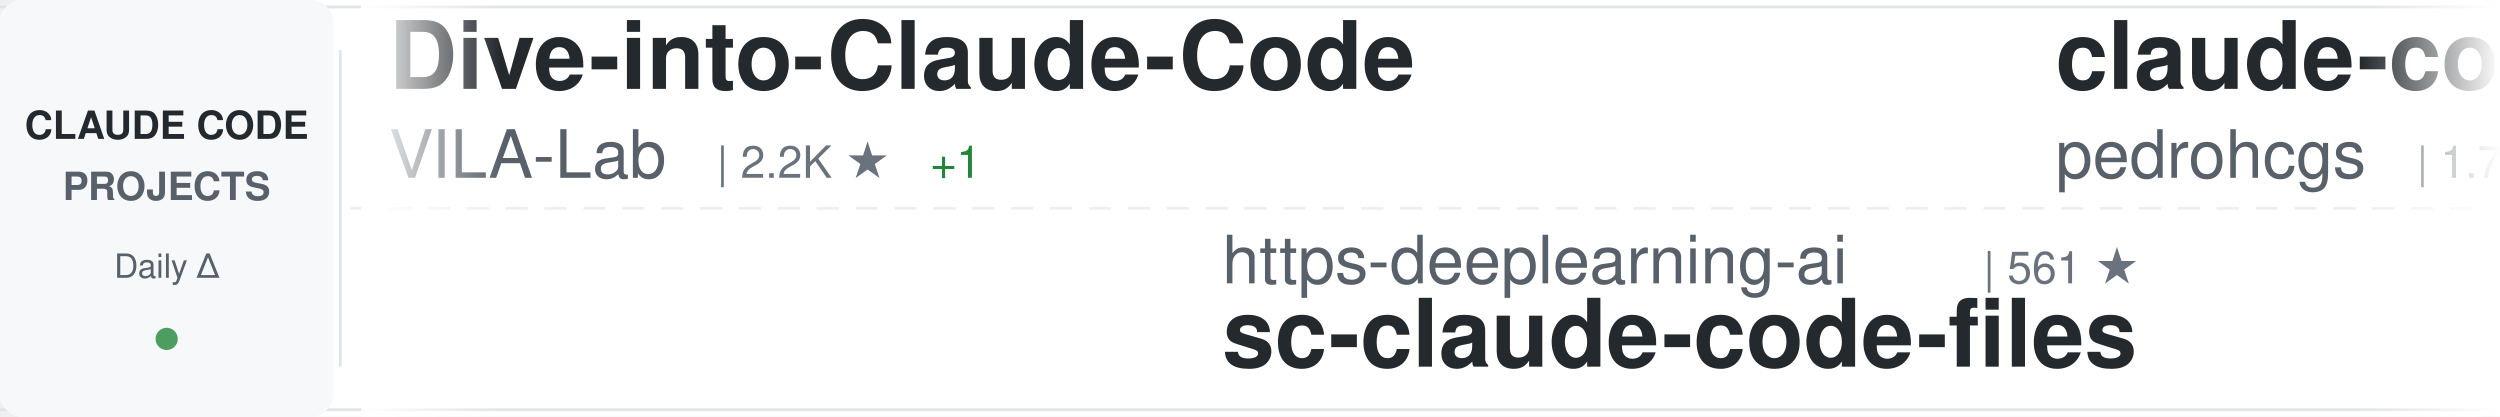
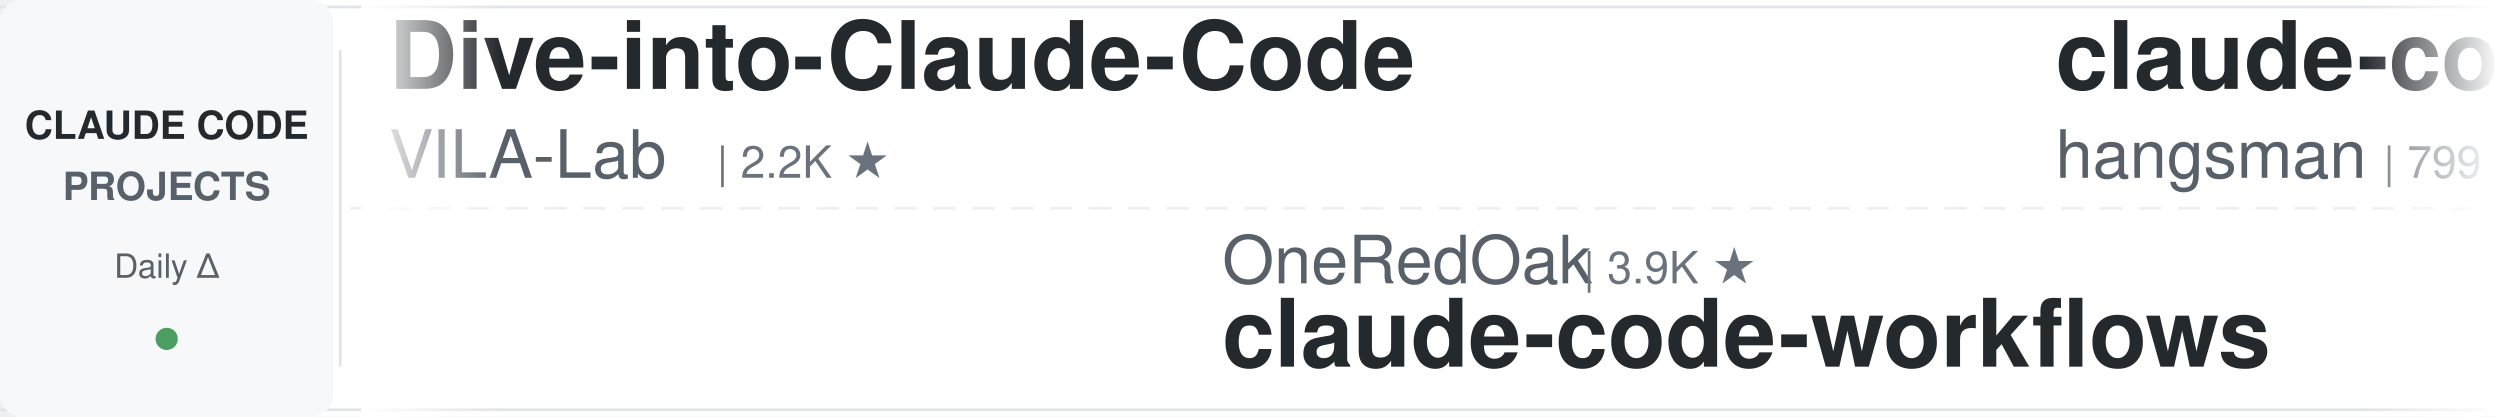
<svg xmlns="http://www.w3.org/2000/svg" width="900" height="150">
  <defs>
    <linearGradient id="awesomeLeftFade" x1="0%" y1="0%" x2="100%" y2="0%">
      <stop offset="0%" style="stop-color:#ffffff;stop-opacity:1" />
      <stop offset="100%" style="stop-color:#ffffff;stop-opacity:0" />
    </linearGradient>
    <linearGradient id="awesomeRightFade" x1="0%" y1="0%" x2="100%" y2="0%">
      <stop offset="0%" style="stop-color:#ffffff;stop-opacity:0" />
      <stop offset="100%" style="stop-color:#ffffff;stop-opacity:1" />
    </linearGradient>
  </defs>
  <rect width="900" height="150" fill="#ffffff" rx="8" />
  <rect x="0" y="2" width="900" height="1" fill="#e1e4e8" />
  <rect x="0" y="147" width="900" height="1" fill="#e1e4e8" />
  <line x1="0" y1="75" x2="900" y2="75" stroke="#e1e4e8" stroke-width="1" stroke-dasharray="8 6" opacity="0.6" />
  <rect x="0" y="0" width="120" height="150" fill="#f6f8fa" rx="8" />
  <text x="60" y="50" font-family="-apple-system, BlinkMacSystemFont, 'Segoe UI', Helvetica, Arial, sans-serif" font-size="14" font-weight="600" fill="#24292e" text-anchor="middle">CLAUDE CODE</text>
  <text x="60" y="72" font-family="-apple-system, BlinkMacSystemFont, 'Segoe UI', Helvetica, Arial, sans-serif" font-size="14" font-weight="600" fill="#586069" text-anchor="middle">PROJECTS</text>
  <text x="60" y="100" font-family="-apple-system, BlinkMacSystemFont, 'Segoe UI', Helvetica, Arial, sans-serif" font-size="12" font-weight="500" fill="#586069" text-anchor="middle">Daily Δ</text>
  <circle cx="60" cy="122" r="4" fill="#22863a" opacity="0.8" />
  <rect x="122" y="18" width="1" height="114" fill="#e1e4e8" />
  <clipPath id="awesomeTickerClip">
    <rect x="130" y="0" width="770" height="150" />
  </clipPath>
  <g clip-path="url(#awesomeTickerClip)">
    <g id="awesomeTickerItems">
      <animateTransform attributeName="transform" attributeType="XML" type="translate" from="0 0" to="-3000 0" dur="54s" repeatCount="indefinite" />
      <g transform="translate(0, 0)">
        <text x="140" y="32" font-family="-apple-system, BlinkMacSystemFont, 'Segoe UI', Helvetica, Arial, sans-serif" font-size="34" font-weight="600" fill="#24292e">Dive-into-Claude-Code</text>
        <text x="140" y="64" font-family="-apple-system, BlinkMacSystemFont, 'Segoe UI', Helvetica, Arial, sans-serif" font-size="24" font-weight="400" fill="#586069">VILA-Lab</text>
        <text x="258" y="64" font-family="-apple-system, BlinkMacSystemFont, 'Segoe UI', Helvetica, Arial, sans-serif" font-size="16" font-weight="500" fill="#6a737d">| 2.2K ★</text>
-         <text x="335" y="64" font-family="-apple-system, BlinkMacSystemFont, 'Segoe UI', Helvetica, Arial, sans-serif" font-size="16" font-weight="500" fill="#22863a"> +1</text>
      </g>
      <g transform="translate(300, 0)">
-         <text x="140" y="102" font-family="-apple-system, BlinkMacSystemFont, 'Segoe UI', Helvetica, Arial, sans-serif" font-size="24" font-weight="400" fill="#586069">https-deeplearning-ai</text>
-         <text x="414" y="102" font-family="-apple-system, BlinkMacSystemFont, 'Segoe UI', Helvetica, Arial, sans-serif" font-size="16" font-weight="500" fill="#6a737d">| 561 ★</text>
-         <text x="140" y="132" font-family="-apple-system, BlinkMacSystemFont, 'Segoe UI', Helvetica, Arial, sans-serif" font-size="34" font-weight="600" fill="#24292e">sc-claude-code-files</text>
+         <text x="140" y="102" font-family="-apple-system, BlinkMacSystemFont, 'Segoe UI', Helvetica, Arial, sans-serif" font-size="24" font-weight="400" fill="#586069">OneRedOak</text>
+         <text x="270" y="102" font-family="-apple-system, BlinkMacSystemFont, 'Segoe UI', Helvetica, Arial, sans-serif" font-size="16" font-weight="500" fill="#6a737d">| 3.9K ★</text>
+         <text x="140" y="132" font-family="-apple-system, BlinkMacSystemFont, 'Segoe UI', Helvetica, Arial, sans-serif" font-size="34" font-weight="600" fill="#24292e">claude-code-workflows</text>
      </g>
      <g transform="translate(600, 0)">
-         <text x="140" y="32" font-family="-apple-system, BlinkMacSystemFont, 'Segoe UI', Helvetica, Arial, sans-serif" font-size="34" font-weight="600" fill="#24292e">claude-code-my-workflow</text>
-         <text x="140" y="64" font-family="-apple-system, BlinkMacSystemFont, 'Segoe UI', Helvetica, Arial, sans-serif" font-size="24" font-weight="400" fill="#586069">pedrohcgs</text>
-         <text x="270" y="64" font-family="-apple-system, BlinkMacSystemFont, 'Segoe UI', Helvetica, Arial, sans-serif" font-size="16" font-weight="500" fill="#6a737d">| 1.7K ★</text>
+         <text x="140" y="32" font-family="-apple-system, BlinkMacSystemFont, 'Segoe UI', Helvetica, Arial, sans-serif" font-size="34" font-weight="600" fill="#24292e">claude-code-source</text>
+         <text x="140" y="64" font-family="-apple-system, BlinkMacSystemFont, 'Segoe UI', Helvetica, Arial, sans-serif" font-size="24" font-weight="400" fill="#586069">hangsman</text>
+         <text x="258" y="64" font-family="-apple-system, BlinkMacSystemFont, 'Segoe UI', Helvetica, Arial, sans-serif" font-size="16" font-weight="500" fill="#6a737d">| 799 ★</text>
      </g>
      <g transform="translate(900, 0)">
-         <text x="140" y="102" font-family="-apple-system, BlinkMacSystemFont, 'Segoe UI', Helvetica, Arial, sans-serif" font-size="24" font-weight="400" fill="#586069">overwirehq</text>
-         <text x="282" y="102" font-family="-apple-system, BlinkMacSystemFont, 'Segoe UI', Helvetica, Arial, sans-serif" font-size="16" font-weight="500" fill="#6a737d">| 2.8K ★</text>
-         <text x="140" y="132" font-family="-apple-system, BlinkMacSystemFont, 'Segoe UI', Helvetica, Arial, sans-serif" font-size="34" font-weight="600" fill="#24292e">claude-code-telegram</text>
+         <text x="140" y="102" font-family="-apple-system, BlinkMacSystemFont, 'Segoe UI', Helvetica, Arial, sans-serif" font-size="24" font-weight="400" fill="#586069">zebbern</text>
+         <text x="246" y="102" font-family="-apple-system, BlinkMacSystemFont, 'Segoe UI', Helvetica, Arial, sans-serif" font-size="16" font-weight="500" fill="#6a737d">| 4.7K ★</text>
+         <text x="140" y="132" font-family="-apple-system, BlinkMacSystemFont, 'Segoe UI', Helvetica, Arial, sans-serif" font-size="34" font-weight="600" fill="#24292e">claude-code-guide</text>
      </g>
      <g transform="translate(1200, 0)">
-         <text x="140" y="32" font-family="-apple-system, BlinkMacSystemFont, 'Segoe UI', Helvetica, Arial, sans-serif" font-size="34" font-weight="600" fill="#24292e">awesome-claude-code-plug...</text>
-         <text x="140" y="64" font-family="-apple-system, BlinkMacSystemFont, 'Segoe UI', Helvetica, Arial, sans-serif" font-size="24" font-weight="400" fill="#586069">ccplugins</text>
-         <text x="270" y="64" font-family="-apple-system, BlinkMacSystemFont, 'Segoe UI', Helvetica, Arial, sans-serif" font-size="16" font-weight="500" fill="#6a737d">| 998 ★</text>
+         <text x="140" y="32" font-family="-apple-system, BlinkMacSystemFont, 'Segoe UI', Helvetica, Arial, sans-serif" font-size="34" font-weight="600" fill="#24292e">ClaudeCode</text>
+         <text x="140" y="64" font-family="-apple-system, BlinkMacSystemFont, 'Segoe UI', Helvetica, Arial, sans-serif" font-size="24" font-weight="400" fill="#586069">guanshan</text>
+         <text x="258" y="64" font-family="-apple-system, BlinkMacSystemFont, 'Segoe UI', Helvetica, Arial, sans-serif" font-size="16" font-weight="500" fill="#6a737d">| 61 ★</text>
      </g>
      <g transform="translate(1500, 0)">
-         <text x="140" y="102" font-family="-apple-system, BlinkMacSystemFont, 'Segoe UI', Helvetica, Arial, sans-serif" font-size="24" font-weight="400" fill="#586069">fuergaosi233</text>
-         <text x="306" y="102" font-family="-apple-system, BlinkMacSystemFont, 'Segoe UI', Helvetica, Arial, sans-serif" font-size="16" font-weight="500" fill="#6a737d">| 2.8K ★</text>
-         <text x="140" y="132" font-family="-apple-system, BlinkMacSystemFont, 'Segoe UI', Helvetica, Arial, sans-serif" font-size="34" font-weight="600" fill="#24292e">claude-code-proxy</text>
+         <text x="140" y="102" font-family="-apple-system, BlinkMacSystemFont, 'Segoe UI', Helvetica, Arial, sans-serif" font-size="24" font-weight="400" fill="#586069">techjarves</text>
+         <text x="282" y="102" font-family="-apple-system, BlinkMacSystemFont, 'Segoe UI', Helvetica, Arial, sans-serif" font-size="16" font-weight="500" fill="#6a737d">| 1.6K ★</text>
+         <text x="140" y="132" font-family="-apple-system, BlinkMacSystemFont, 'Segoe UI', Helvetica, Arial, sans-serif" font-size="34" font-weight="600" fill="#24292e">ClaudeCode-Portable</text>
      </g>
      <g transform="translate(1800, 0)">
-         <text x="140" y="32" font-family="-apple-system, BlinkMacSystemFont, 'Segoe UI', Helvetica, Arial, sans-serif" font-size="34" font-weight="600" fill="#24292e">claude-code-proxy</text>
-         <text x="140" y="64" font-family="-apple-system, BlinkMacSystemFont, 'Segoe UI', Helvetica, Arial, sans-serif" font-size="24" font-weight="400" fill="#586069">1rgs</text>
-         <text x="210" y="64" font-family="-apple-system, BlinkMacSystemFont, 'Segoe UI', Helvetica, Arial, sans-serif" font-size="16" font-weight="500" fill="#6a737d">| 3.8K ★</text>
-         <text x="287" y="64" font-family="-apple-system, BlinkMacSystemFont, 'Segoe UI', Helvetica, Arial, sans-serif" font-size="16" font-weight="500" fill="#22863a"> +1</text>
+         <text x="140" y="32" font-family="-apple-system, BlinkMacSystemFont, 'Segoe UI', Helvetica, Arial, sans-serif" font-size="34" font-weight="600" fill="#24292e">claude-code-system-promp...</text>
+         <text x="140" y="64" font-family="-apple-system, BlinkMacSystemFont, 'Segoe UI', Helvetica, Arial, sans-serif" font-size="24" font-weight="400" fill="#586069">Piebald-AI</text>
+         <text x="282" y="64" font-family="-apple-system, BlinkMacSystemFont, 'Segoe UI', Helvetica, Arial, sans-serif" font-size="16" font-weight="500" fill="#6a737d">| 13.1K ★</text>
+         <text x="368" y="64" font-family="-apple-system, BlinkMacSystemFont, 'Segoe UI', Helvetica, Arial, sans-serif" font-size="16" font-weight="500" fill="#22863a"> +1</text>
      </g>
      <g transform="translate(2100, 0)">
-         <text x="140" y="102" font-family="-apple-system, BlinkMacSystemFont, 'Segoe UI', Helvetica, Arial, sans-serif" font-size="24" font-weight="400" fill="#586069">feiskyer</text>
-         <text x="258" y="102" font-family="-apple-system, BlinkMacSystemFont, 'Segoe UI', Helvetica, Arial, sans-serif" font-size="16" font-weight="500" fill="#6a737d">| 1.7K ★</text>
-         <text x="140" y="132" font-family="-apple-system, BlinkMacSystemFont, 'Segoe UI', Helvetica, Arial, sans-serif" font-size="34" font-weight="600" fill="#24292e">claude-code-settings</text>
+         <text x="140" y="102" font-family="-apple-system, BlinkMacSystemFont, 'Segoe UI', Helvetica, Arial, sans-serif" font-size="24" font-weight="400" fill="#586069">fazxes</text>
+         <text x="234" y="102" font-family="-apple-system, BlinkMacSystemFont, 'Segoe UI', Helvetica, Arial, sans-serif" font-size="16" font-weight="500" fill="#6a737d">| 247 ★</text>
+         <text x="140" y="132" font-family="-apple-system, BlinkMacSystemFont, 'Segoe UI', Helvetica, Arial, sans-serif" font-size="34" font-weight="600" fill="#24292e">Claude-code</text>
      </g>
      <g transform="translate(2400, 0)">
-         <text x="140" y="32" font-family="-apple-system, BlinkMacSystemFont, 'Segoe UI', Helvetica, Arial, sans-serif" font-size="34" font-weight="600" fill="#24292e">claude-code-guide</text>
-         <text x="140" y="64" font-family="-apple-system, BlinkMacSystemFont, 'Segoe UI', Helvetica, Arial, sans-serif" font-size="24" font-weight="400" fill="#586069">Cranot</text>
-         <text x="234" y="64" font-family="-apple-system, BlinkMacSystemFont, 'Segoe UI', Helvetica, Arial, sans-serif" font-size="16" font-weight="500" fill="#6a737d">| 2.9K ★</text>
+         <text x="140" y="32" font-family="-apple-system, BlinkMacSystemFont, 'Segoe UI', Helvetica, Arial, sans-serif" font-size="34" font-weight="600" fill="#24292e">claude-code-security-rev...</text>
+         <text x="140" y="64" font-family="-apple-system, BlinkMacSystemFont, 'Segoe UI', Helvetica, Arial, sans-serif" font-size="24" font-weight="400" fill="#586069">anthropics</text>
+         <text x="282" y="64" font-family="-apple-system, BlinkMacSystemFont, 'Segoe UI', Helvetica, Arial, sans-serif" font-size="16" font-weight="500" fill="#6a737d">| 6.8K ★</text>
+         <text x="359" y="64" font-family="-apple-system, BlinkMacSystemFont, 'Segoe UI', Helvetica, Arial, sans-serif" font-size="16" font-weight="500" fill="#22863a"> +7</text>
      </g>
      <g transform="translate(2700, 0)">
-         <text x="140" y="102" font-family="-apple-system, BlinkMacSystemFont, 'Segoe UI', Helvetica, Arial, sans-serif" font-size="24" font-weight="400" fill="#586069">mrpaidsocial</text>
-         <text x="306" y="102" font-family="-apple-system, BlinkMacSystemFont, 'Segoe UI', Helvetica, Arial, sans-serif" font-size="16" font-weight="500" fill="#6a737d">| 1.7K ★</text>
-         <text x="140" y="132" font-family="-apple-system, BlinkMacSystemFont, 'Segoe UI', Helvetica, Arial, sans-serif" font-size="34" font-weight="600" fill="#24292e">arcads-claude-code-mrpai...</text>
+         <text x="140" y="102" font-family="-apple-system, BlinkMacSystemFont, 'Segoe UI', Helvetica, Arial, sans-serif" font-size="24" font-weight="400" fill="#586069">darcyegb</text>
+         <text x="258" y="102" font-family="-apple-system, BlinkMacSystemFont, 'Segoe UI', Helvetica, Arial, sans-serif" font-size="16" font-weight="500" fill="#6a737d">| 779 ★</text>
+         <text x="140" y="132" font-family="-apple-system, BlinkMacSystemFont, 'Segoe UI', Helvetica, Arial, sans-serif" font-size="34" font-weight="600" fill="#24292e">ClaudeCodeAgents</text>
      </g>
      <g transform="translate(3000, 0)">
        <text x="140" y="32" font-family="-apple-system, BlinkMacSystemFont, 'Segoe UI', Helvetica, Arial, sans-serif" font-size="34" font-weight="600" fill="#24292e">Dive-into-Claude-Code</text>
        <text x="140" y="64" font-family="-apple-system, BlinkMacSystemFont, 'Segoe UI', Helvetica, Arial, sans-serif" font-size="24" font-weight="400" fill="#586069">VILA-Lab</text>
        <text x="258" y="64" font-family="-apple-system, BlinkMacSystemFont, 'Segoe UI', Helvetica, Arial, sans-serif" font-size="16" font-weight="500" fill="#6a737d">| 2.2K ★</text>
-         <text x="335" y="64" font-family="-apple-system, BlinkMacSystemFont, 'Segoe UI', Helvetica, Arial, sans-serif" font-size="16" font-weight="500" fill="#22863a"> +1</text>
      </g>
      <g transform="translate(3300, 0)">
-         <text x="140" y="102" font-family="-apple-system, BlinkMacSystemFont, 'Segoe UI', Helvetica, Arial, sans-serif" font-size="24" font-weight="400" fill="#586069">https-deeplearning-ai</text>
-         <text x="414" y="102" font-family="-apple-system, BlinkMacSystemFont, 'Segoe UI', Helvetica, Arial, sans-serif" font-size="16" font-weight="500" fill="#6a737d">| 561 ★</text>
-         <text x="140" y="132" font-family="-apple-system, BlinkMacSystemFont, 'Segoe UI', Helvetica, Arial, sans-serif" font-size="34" font-weight="600" fill="#24292e">sc-claude-code-files</text>
+         <text x="140" y="102" font-family="-apple-system, BlinkMacSystemFont, 'Segoe UI', Helvetica, Arial, sans-serif" font-size="24" font-weight="400" fill="#586069">OneRedOak</text>
+         <text x="270" y="102" font-family="-apple-system, BlinkMacSystemFont, 'Segoe UI', Helvetica, Arial, sans-serif" font-size="16" font-weight="500" fill="#6a737d">| 3.9K ★</text>
+         <text x="140" y="132" font-family="-apple-system, BlinkMacSystemFont, 'Segoe UI', Helvetica, Arial, sans-serif" font-size="34" font-weight="600" fill="#24292e">claude-code-workflows</text>
      </g>
      <g transform="translate(3600, 0)">
-         <text x="140" y="32" font-family="-apple-system, BlinkMacSystemFont, 'Segoe UI', Helvetica, Arial, sans-serif" font-size="34" font-weight="600" fill="#24292e">claude-code-my-workflow</text>
-         <text x="140" y="64" font-family="-apple-system, BlinkMacSystemFont, 'Segoe UI', Helvetica, Arial, sans-serif" font-size="24" font-weight="400" fill="#586069">pedrohcgs</text>
-         <text x="270" y="64" font-family="-apple-system, BlinkMacSystemFont, 'Segoe UI', Helvetica, Arial, sans-serif" font-size="16" font-weight="500" fill="#6a737d">| 1.7K ★</text>
+         <text x="140" y="32" font-family="-apple-system, BlinkMacSystemFont, 'Segoe UI', Helvetica, Arial, sans-serif" font-size="34" font-weight="600" fill="#24292e">claude-code-source</text>
+         <text x="140" y="64" font-family="-apple-system, BlinkMacSystemFont, 'Segoe UI', Helvetica, Arial, sans-serif" font-size="24" font-weight="400" fill="#586069">hangsman</text>
+         <text x="258" y="64" font-family="-apple-system, BlinkMacSystemFont, 'Segoe UI', Helvetica, Arial, sans-serif" font-size="16" font-weight="500" fill="#6a737d">| 799 ★</text>
      </g>
      <g transform="translate(3900, 0)">
-         <text x="140" y="102" font-family="-apple-system, BlinkMacSystemFont, 'Segoe UI', Helvetica, Arial, sans-serif" font-size="24" font-weight="400" fill="#586069">overwirehq</text>
-         <text x="282" y="102" font-family="-apple-system, BlinkMacSystemFont, 'Segoe UI', Helvetica, Arial, sans-serif" font-size="16" font-weight="500" fill="#6a737d">| 2.8K ★</text>
-         <text x="140" y="132" font-family="-apple-system, BlinkMacSystemFont, 'Segoe UI', Helvetica, Arial, sans-serif" font-size="34" font-weight="600" fill="#24292e">claude-code-telegram</text>
+         <text x="140" y="102" font-family="-apple-system, BlinkMacSystemFont, 'Segoe UI', Helvetica, Arial, sans-serif" font-size="24" font-weight="400" fill="#586069">zebbern</text>
+         <text x="246" y="102" font-family="-apple-system, BlinkMacSystemFont, 'Segoe UI', Helvetica, Arial, sans-serif" font-size="16" font-weight="500" fill="#6a737d">| 4.7K ★</text>
+         <text x="140" y="132" font-family="-apple-system, BlinkMacSystemFont, 'Segoe UI', Helvetica, Arial, sans-serif" font-size="34" font-weight="600" fill="#24292e">claude-code-guide</text>
      </g>
    </g>
  </g>
  <rect x="130" y="0" width="50" height="150" fill="url(#awesomeLeftFade)" />
  <rect x="850" y="0" width="50" height="150" fill="url(#awesomeRightFade)" />
</svg>
